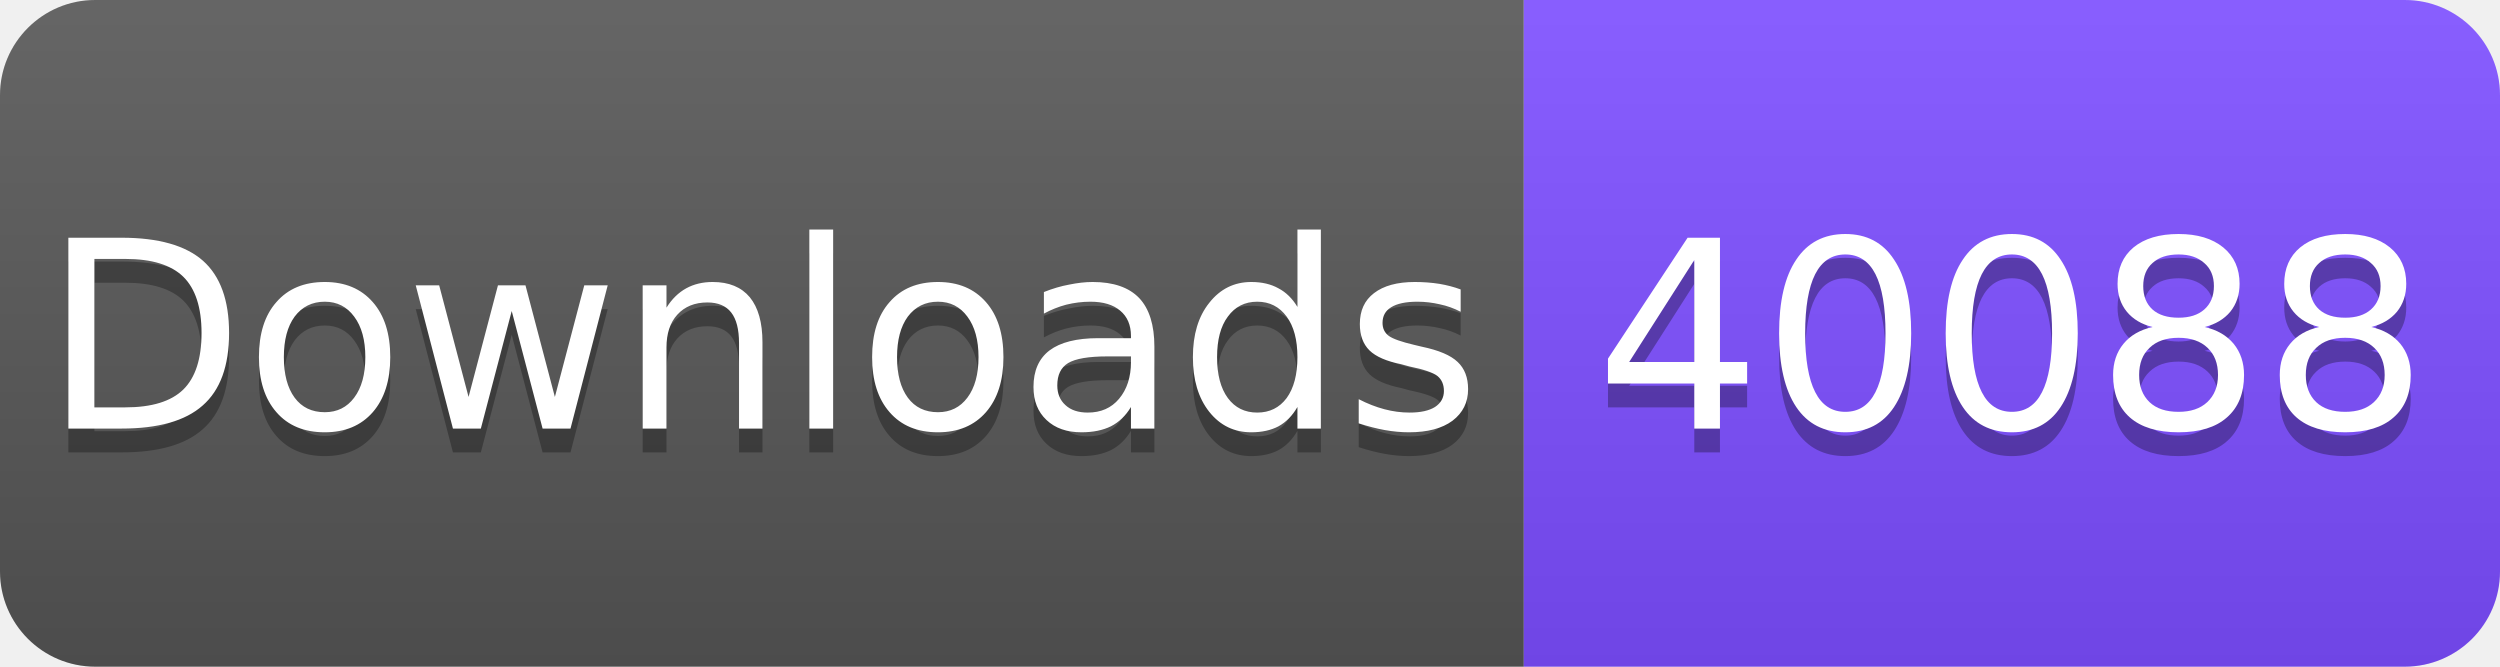
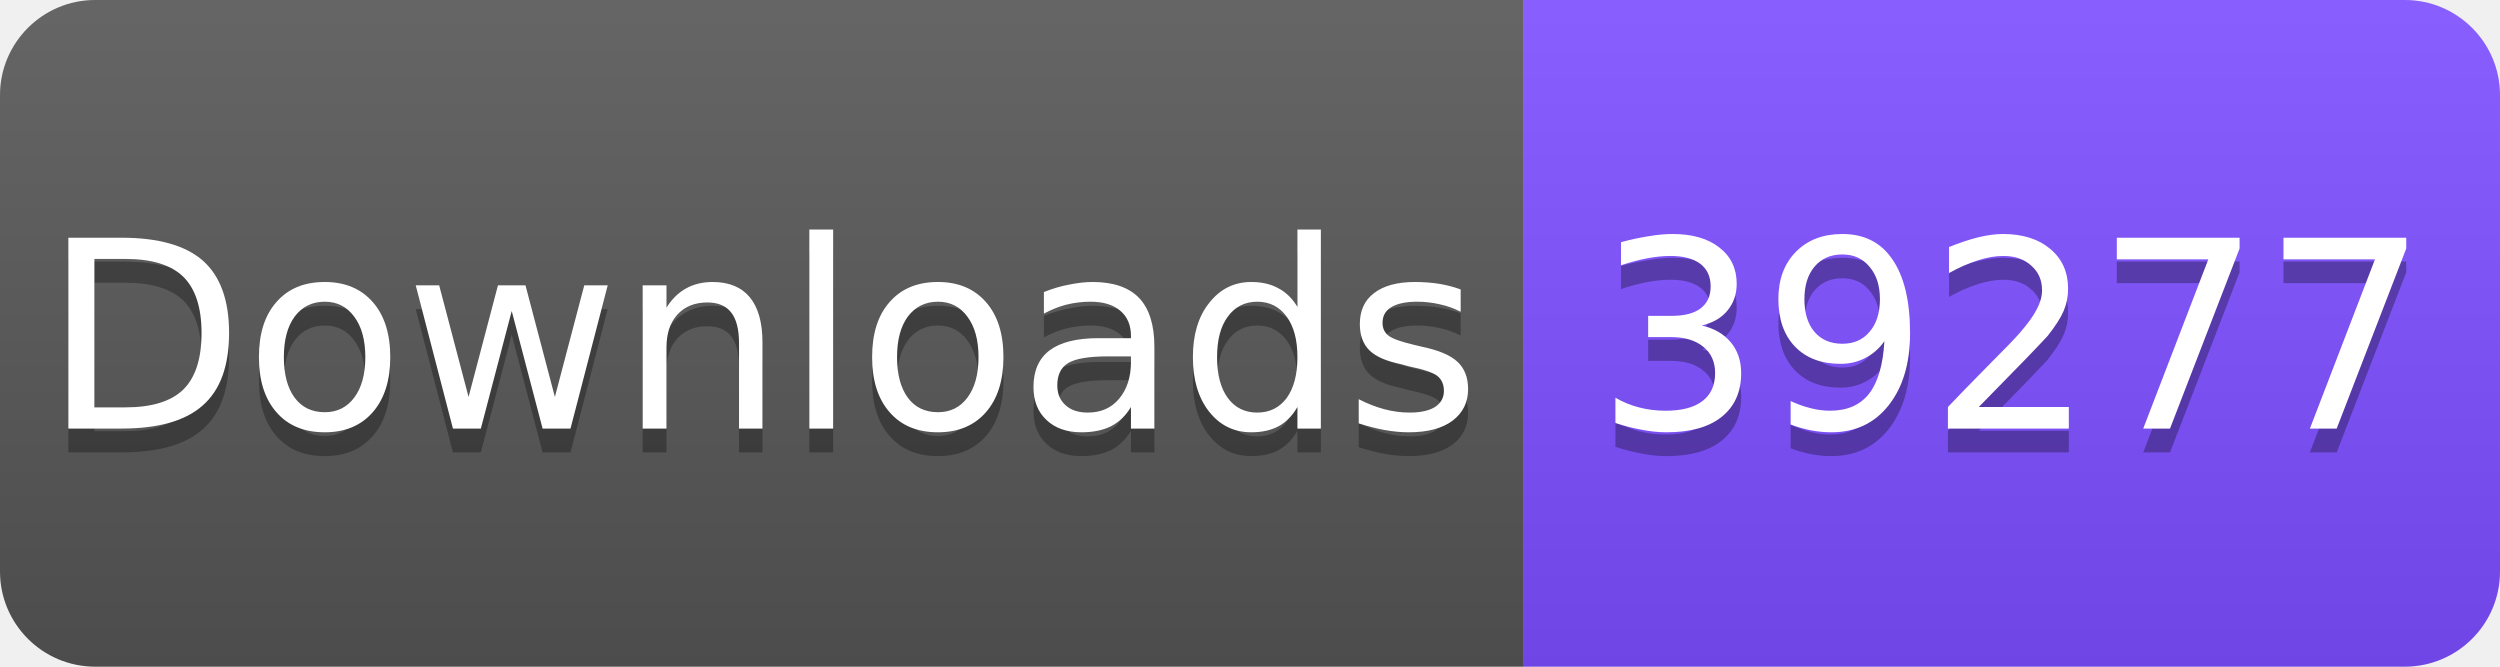
<svg xmlns="http://www.w3.org/2000/svg" width="105" height="28" viewBox="0 0 105 28">
  <linearGradient id="s" x2="0" y2="100%">
    <stop offset="0" stop-color="#fff" stop-opacity=".1" />
    <stop offset="1" stop-opacity=".1" />
  </linearGradient>
  <clipPath id="r">
    <rect width="105" height="28" rx="4" fill="#fff" />
  </clipPath>
  <g clip-path="url(#r)">
    <rect width="64" height="28" fill="#555" />
    <rect x="64" width="41" height="28" fill="#7C4DFF" />
    <rect width="105" height="28" fill="url(#s)" />
  </g>
  <g fill="#fff" text-anchor="middle" font-family="Verdana,Geneva,DejaVu Sans,sans-serif" font-size="11">
    <text x="32" y="19" fill="#010101" fill-opacity=".3">Downloads</text>
    <text x="32" y="18">Downloads</text>
-     <text x="84.5" y="19" fill="#010101" fill-opacity=".3">40088</text>
-     <text x="84.5" y="18">40088</text>
+     <text x="84.5" y="19" fill="#010101" fill-opacity=".3">39277</text>
+     <text x="84.5" y="18">39277</text>
  </g>
</svg>
